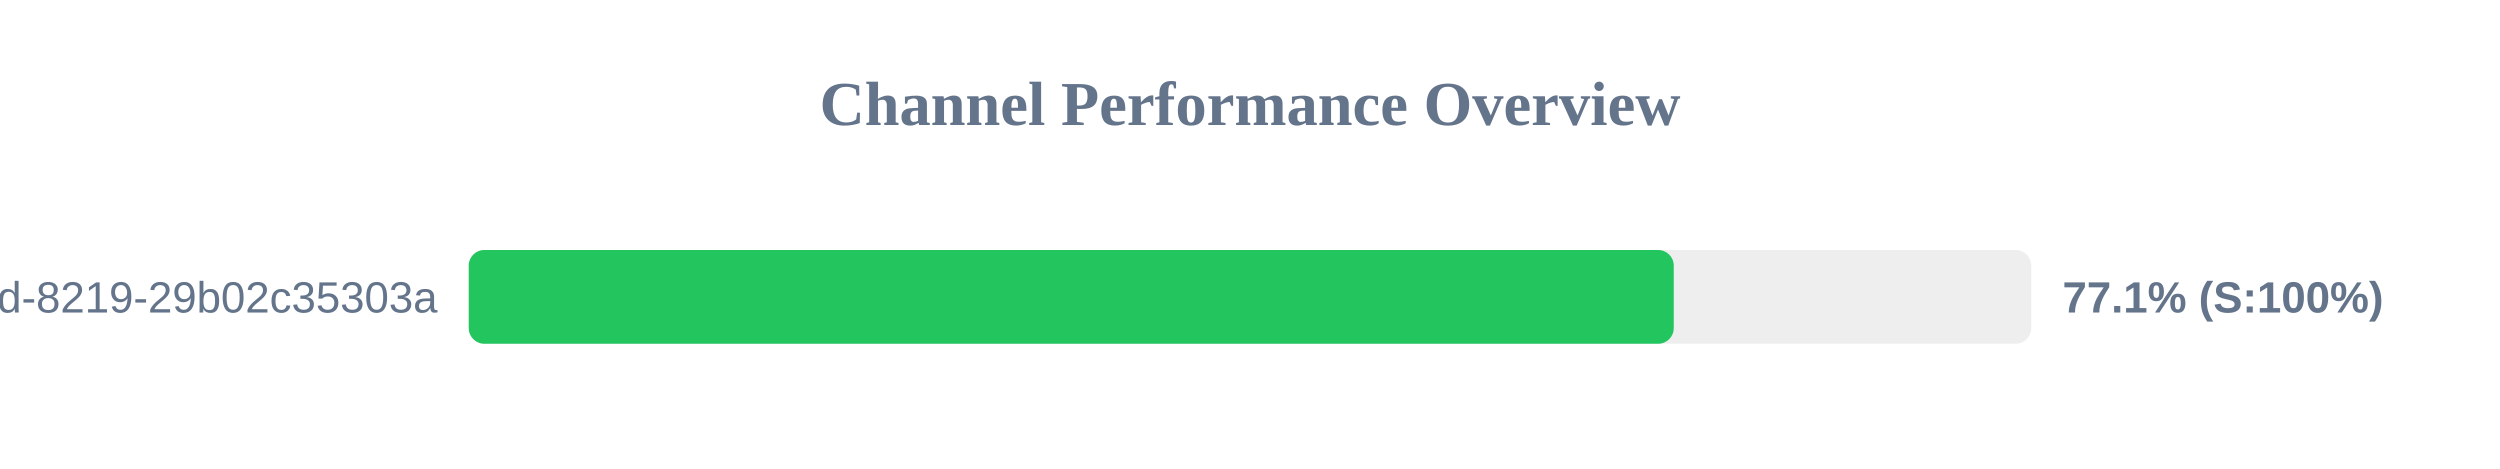
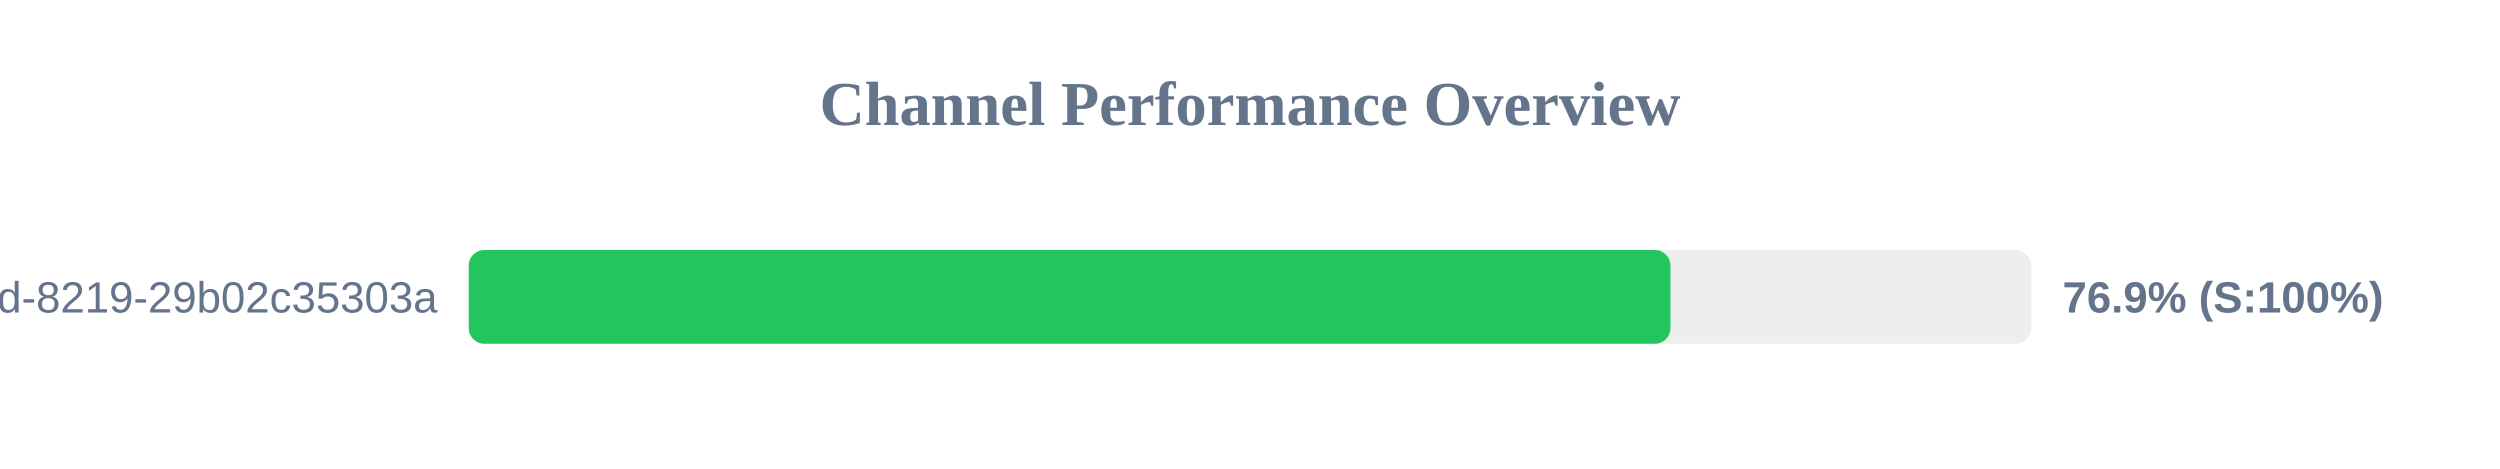
<svg xmlns="http://www.w3.org/2000/svg" width="800" height="150" version="1.1">
  <style>
        .row { font: 14px Arial; fill: #64748b; }
        .score { font: bold 14px Arial; fill: #64748b; }
    </style>
  <text x="400" y="40" text-anchor="middle" font-size="20px" font-weight="bold" fill="#64748b">Channel Performance Overview</text>
  <rect x="150" y="80" width="500" height="30" fill="#eee" rx="5" />
-   <rect x="150" y="80" width="385.6" height="30" fill="#22c55e" rx="5" />
+   <rect x="150" y="80" width="384.55" height="30" fill="#22c55e" rx="5" />
  <text x="140" y="100" text-anchor="end" class="row">?uuid=5eaa121d-4362-444d-8219-29b02c35303a</text>
-   <text x="660" y="100" text-anchor="start" class="score">77.1% (S:100%)</text>
+   <text x="660" y="100" text-anchor="start" class="score">76.9% (S:100%)</text>
</svg>
